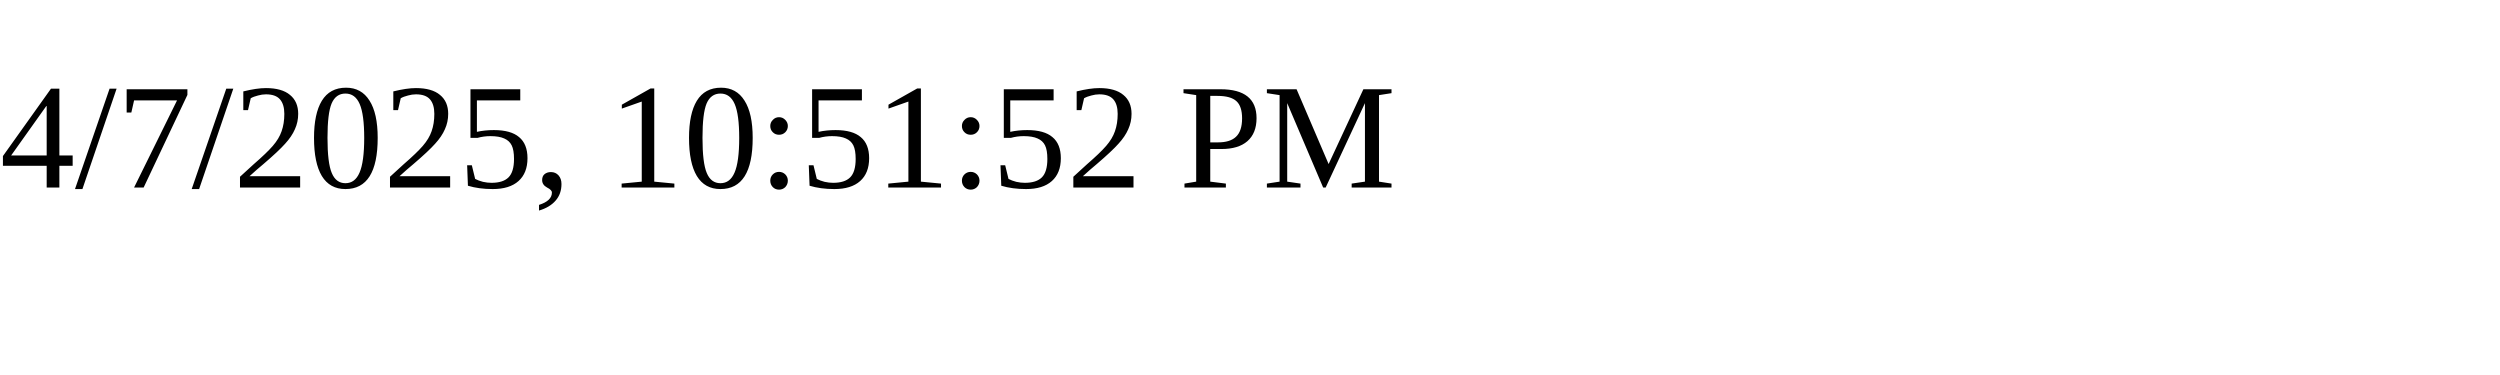
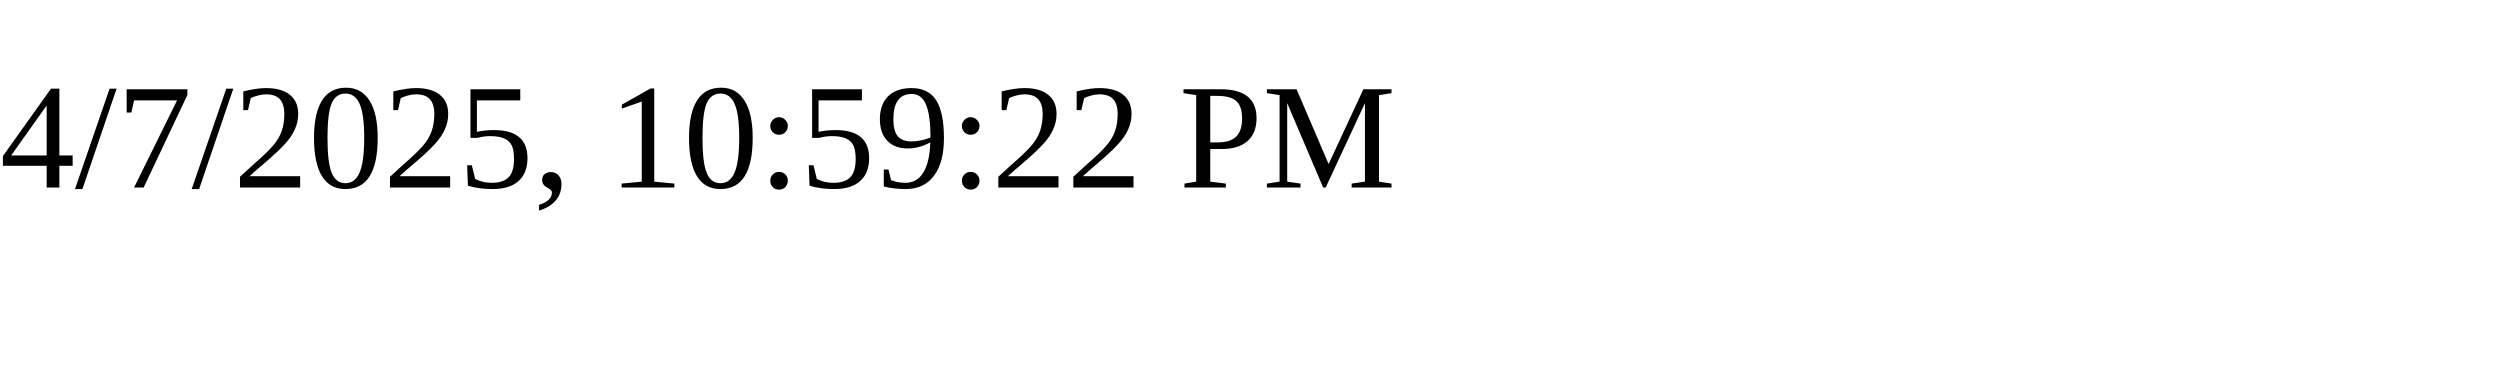
<svg xmlns="http://www.w3.org/2000/svg" height="30" width="200">
-   <text x="0" y="15">4/7/2025, 10:51:52 PM</text>
+   <text x="0" y="15">4/7/2025, 10:59:22 PM</text>
</svg>
